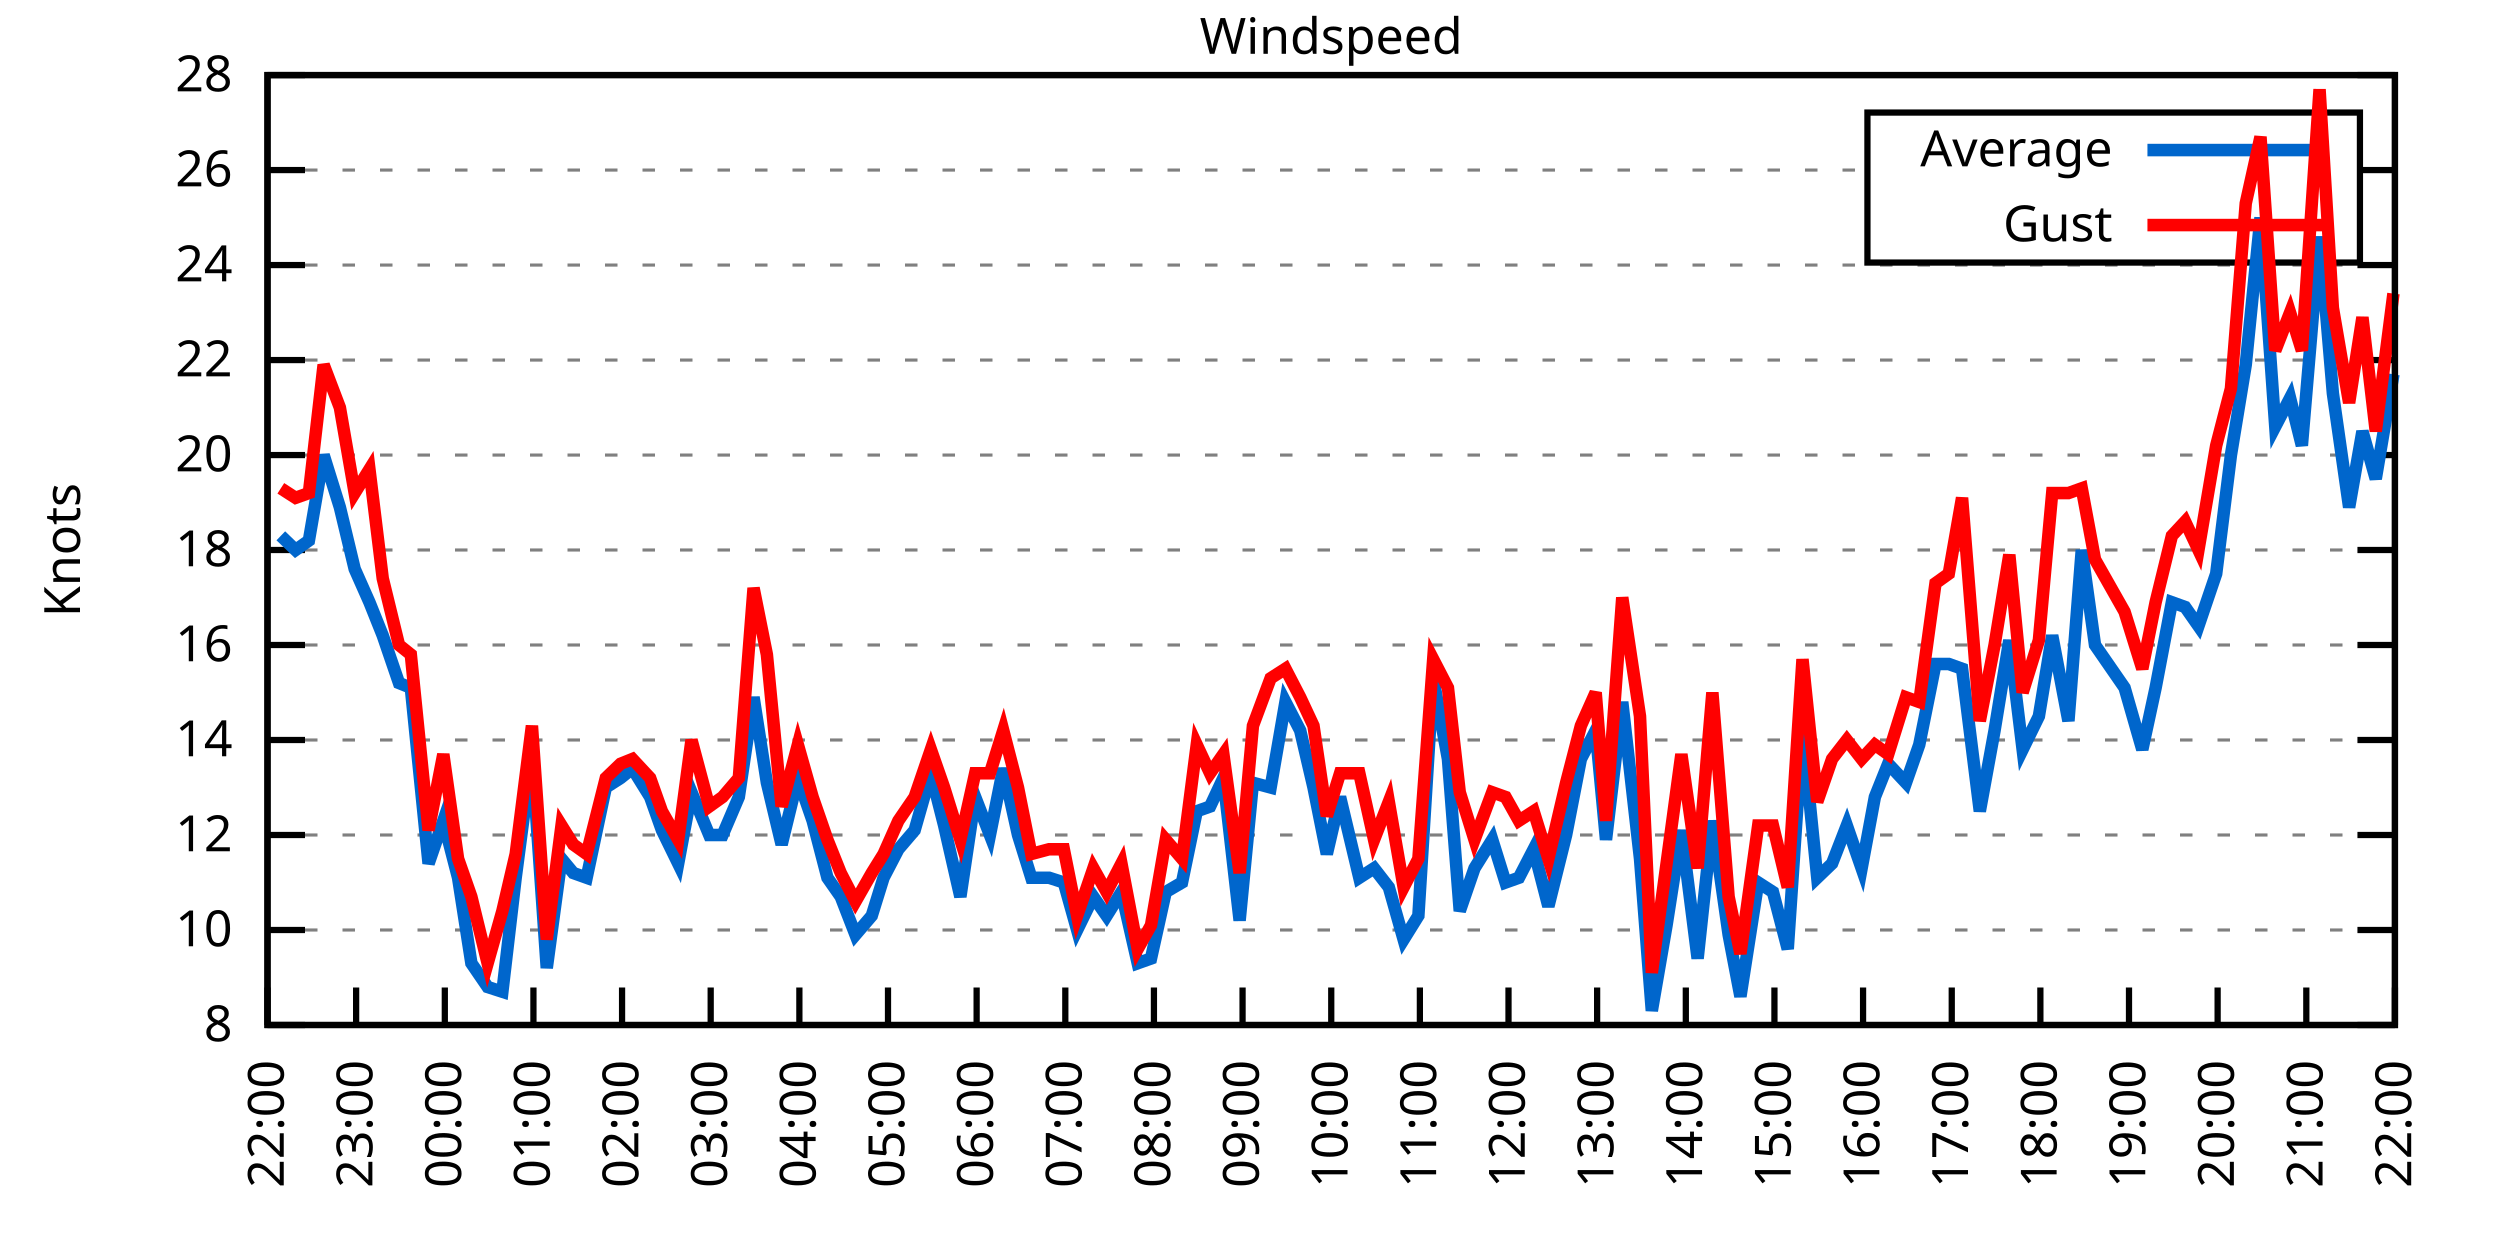
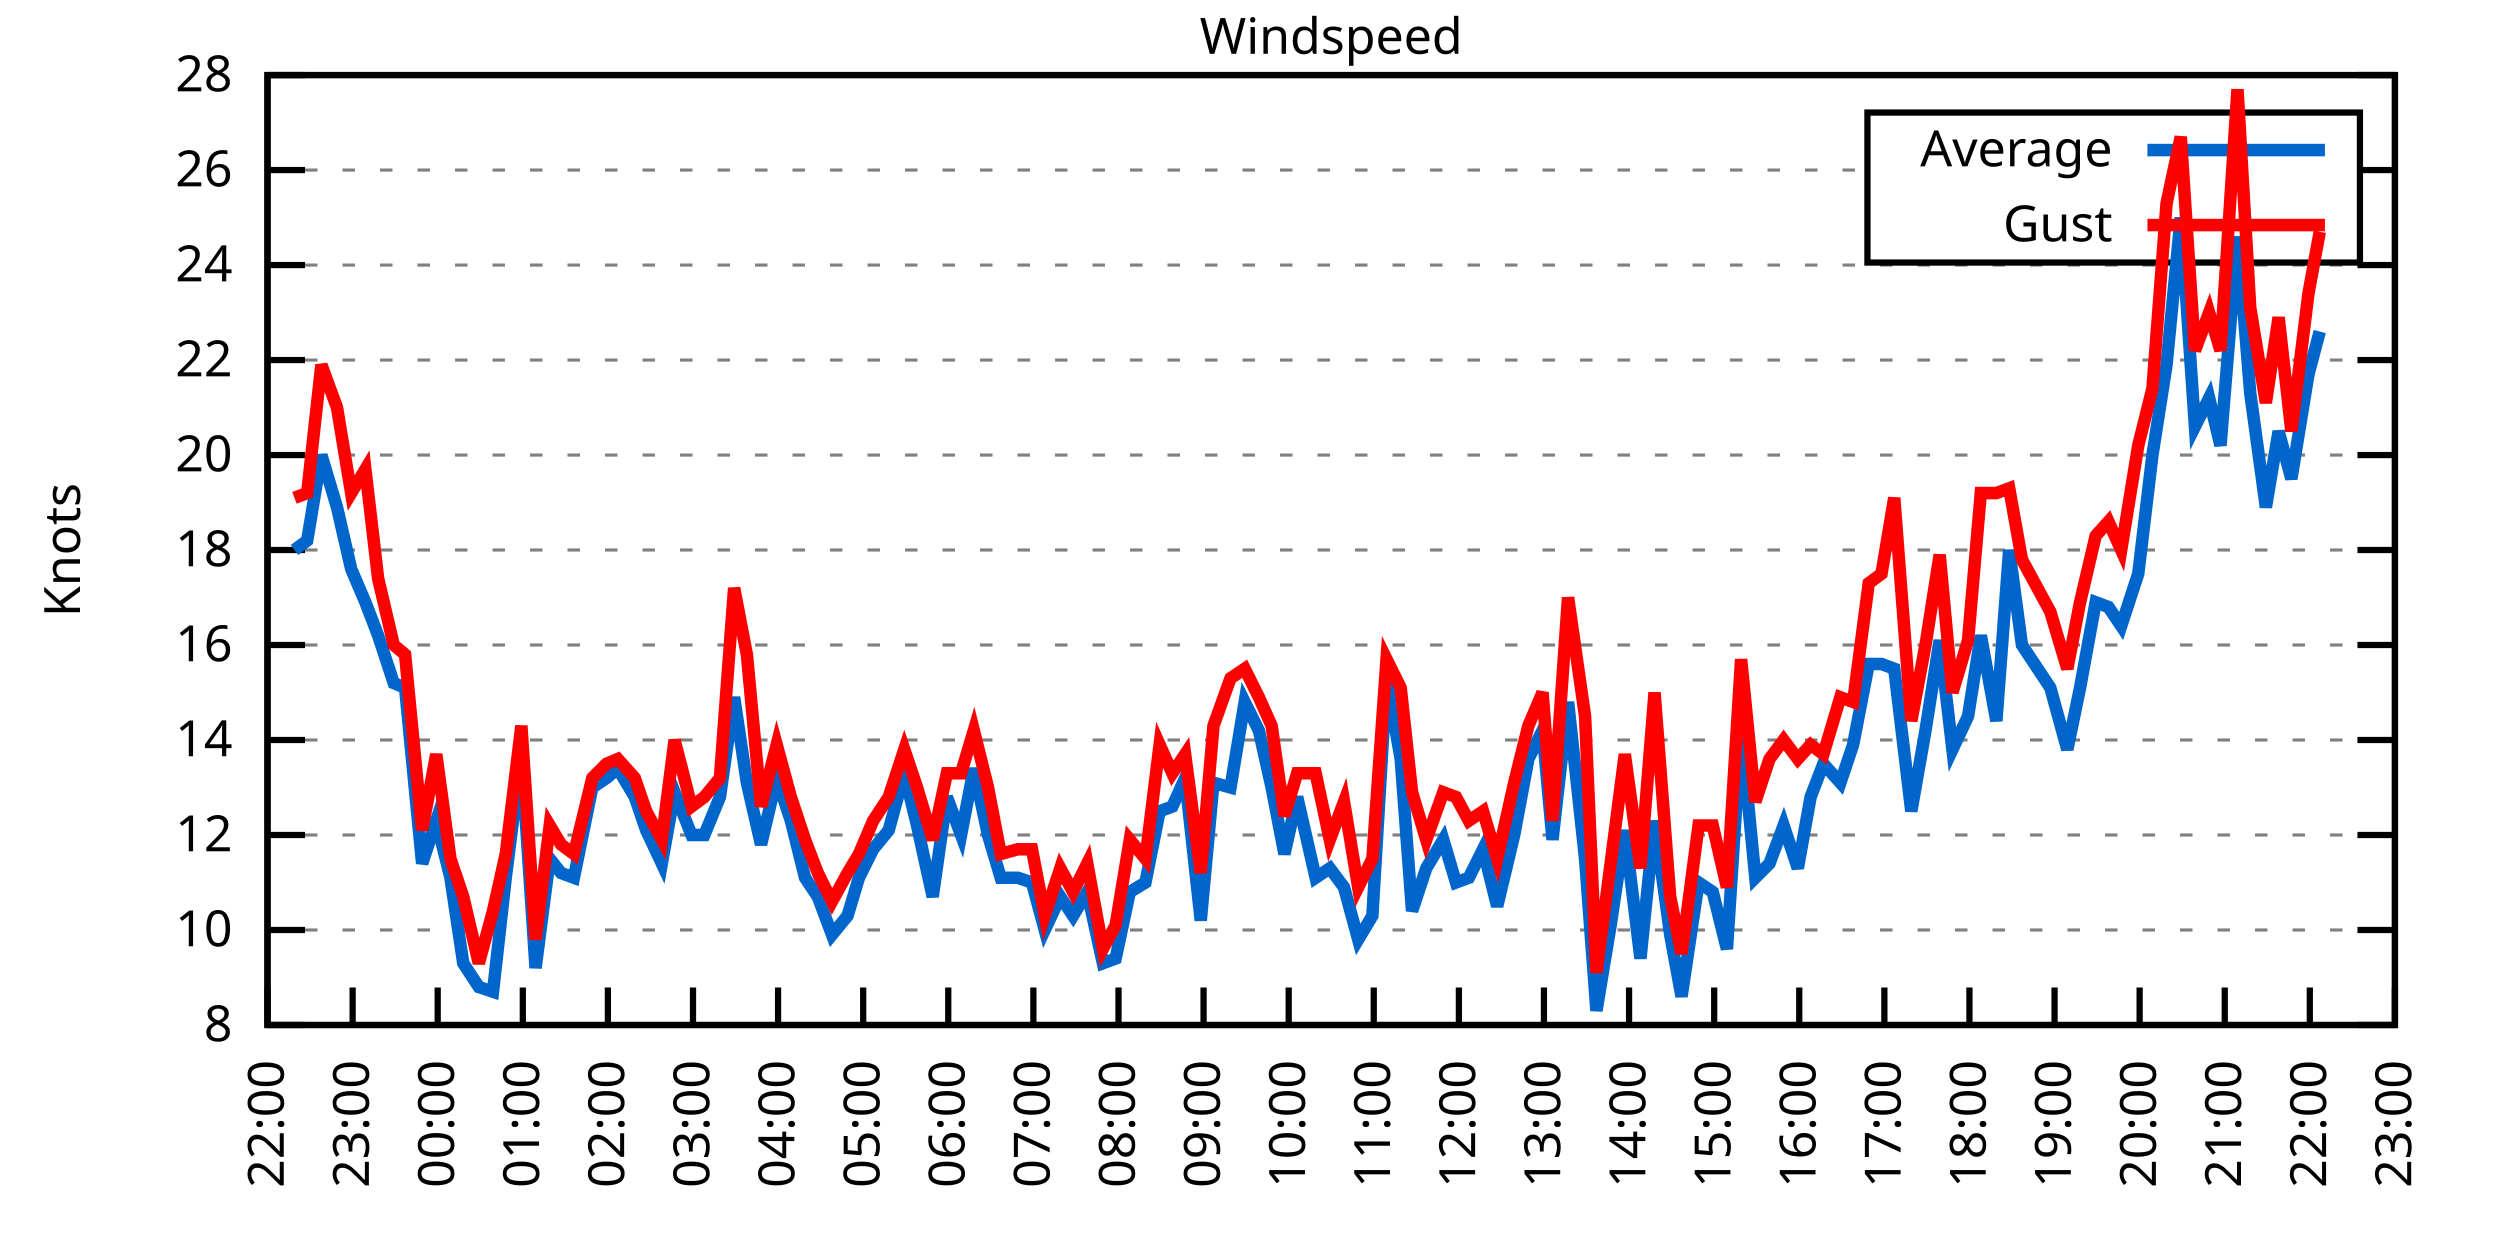
<svg xmlns="http://www.w3.org/2000/svg" xmlns:xlink="http://www.w3.org/1999/xlink" width="400" height="200" viewBox="0 0 400 200">
  <g id="gnuplot_canvas">
    <rect x="0" y="0" width="400" height="200" fill="none" />
    <defs>
      <circle id="gpDot" r="0.5" stroke-width="0.5" stroke="currentColor" />
      <path id="gpPt0" stroke-width="0.333" stroke="currentColor" d="M-1,0 h2 M0,-1 v2" />
      <path id="gpPt1" stroke-width="0.333" stroke="currentColor" d="M-1,-1 L1,1 M1,-1 L-1,1" />
      <path id="gpPt2" stroke-width="0.333" stroke="currentColor" d="M-1,0 L1,0 M0,-1 L0,1 M-1,-1 L1,1 M-1,1 L1,-1" />
      <rect id="gpPt3" stroke-width="0.333" stroke="currentColor" x="-1" y="-1" width="2" height="2" />
      <rect id="gpPt4" stroke-width="0.333" stroke="currentColor" fill="currentColor" x="-1" y="-1" width="2" height="2" />
      <circle id="gpPt5" stroke-width="0.333" stroke="currentColor" cx="0" cy="0" r="1" />
      <use xlink:href="#gpPt5" id="gpPt6" fill="currentColor" stroke="none" />
      <path id="gpPt7" stroke-width="0.333" stroke="currentColor" d="M0,-1.33 L-1.33,0.67 L1.33,0.67 z" />
      <use xlink:href="#gpPt7" id="gpPt8" fill="currentColor" stroke="none" />
      <use xlink:href="#gpPt7" id="gpPt9" stroke="currentColor" transform="rotate(180)" />
      <use xlink:href="#gpPt9" id="gpPt10" fill="currentColor" stroke="none" />
      <use xlink:href="#gpPt3" id="gpPt11" stroke="currentColor" transform="rotate(45)" />
      <use xlink:href="#gpPt11" id="gpPt12" fill="currentColor" stroke="none" />
      <path id="gpPt13" stroke-width="0.333" stroke="currentColor" d="M0,1.330 L1.265,0.411 L0.782,-1.067 L-0.782,-1.076 L-1.265,0.411 z" />
      <use xlink:href="#gpPt13" id="gpPt14" fill="currentColor" stroke="none" />
      <filter id="textbox" filterUnits="objectBoundingBox" x="0" y="0" height="1" width="1">
        <feFlood flood-color="white" flood-opacity="1" result="bgnd" />
        <feComposite in="SourceGraphic" in2="bgnd" operator="atop" />
      </filter>
      <filter id="greybox" filterUnits="objectBoundingBox" x="0" y="0" height="1" width="1">
        <feFlood flood-color="lightgrey" flood-opacity="1" result="grey" />
        <feComposite in="SourceGraphic" in2="grey" operator="atop" />
      </filter>
    </defs>
    <g fill="none" color="white" stroke="currentColor" stroke-width="1.00" stroke-linecap="butt" stroke-linejoin="miter">
</g>
    <g fill="none" color="black" stroke="currentColor" stroke-width="1.00" stroke-linecap="butt" stroke-linejoin="miter">
      <g stroke="none" shape-rendering="crispEdges">
        <polygon fill="rgb(255, 255, 255)" points="42.80,164.00 383.18,164.00 383.18,12.02 42.80,12.02 " />
      </g>
    </g>
    <g fill="none" color="black" stroke="currentColor" stroke-width="1.00" stroke-linecap="butt" stroke-linejoin="miter">
</g>
    <g fill="none" color="black" stroke="black" stroke-width="0.50" stroke-linecap="butt" stroke-linejoin="miter">
</g>
    <g fill="none" color="gray" stroke="currentColor" stroke-width="0.50" stroke-linecap="butt" stroke-linejoin="miter">
      <path stroke="gray" stroke-dasharray="2,4" class="gridline" d="M42.80,164.00 L383.19,164.00  " />
    </g>
    <g fill="none" color="gray" stroke="gray" stroke-width="1.00" stroke-linecap="butt" stroke-linejoin="miter">
</g>
    <g fill="none" color="black" stroke="currentColor" stroke-width="1.00" stroke-linecap="butt" stroke-linejoin="miter">
      <path stroke="black" d="M42.80,164.00 L48.80,164.00 M383.19,164.00 L377.19,164.00  " />
      <g transform="translate(37.20,166.60)" stroke="none" fill="black" font-family="Sans" font-size="8.00" text-anchor="end">
        <text>
          <tspan font-family="Sans"> 8</tspan>
        </text>
      </g>
    </g>
    <g fill="none" color="black" stroke="currentColor" stroke-width="1.00" stroke-linecap="butt" stroke-linejoin="miter">
</g>
    <g fill="none" color="black" stroke="black" stroke-width="0.50" stroke-linecap="butt" stroke-linejoin="miter">
</g>
    <g fill="none" color="gray" stroke="currentColor" stroke-width="0.50" stroke-linecap="butt" stroke-linejoin="miter">
      <path stroke="gray" stroke-dasharray="2,4" class="gridline" d="M42.80,148.80 L383.19,148.80  " />
    </g>
    <g fill="none" color="gray" stroke="gray" stroke-width="1.00" stroke-linecap="butt" stroke-linejoin="miter">
</g>
    <g fill="none" color="black" stroke="currentColor" stroke-width="1.00" stroke-linecap="butt" stroke-linejoin="miter">
      <path stroke="black" d="M42.80,148.80 L48.80,148.80 M383.19,148.80 L377.19,148.80  " />
      <g transform="translate(37.20,151.40)" stroke="none" fill="black" font-family="Sans" font-size="8.00" text-anchor="end">
        <text>
          <tspan font-family="Sans"> 10</tspan>
        </text>
      </g>
    </g>
    <g fill="none" color="black" stroke="currentColor" stroke-width="1.00" stroke-linecap="butt" stroke-linejoin="miter">
</g>
    <g fill="none" color="black" stroke="black" stroke-width="0.50" stroke-linecap="butt" stroke-linejoin="miter">
</g>
    <g fill="none" color="gray" stroke="currentColor" stroke-width="0.50" stroke-linecap="butt" stroke-linejoin="miter">
      <path stroke="gray" stroke-dasharray="2,4" class="gridline" d="M42.80,133.60 L383.19,133.60  " />
    </g>
    <g fill="none" color="gray" stroke="gray" stroke-width="1.00" stroke-linecap="butt" stroke-linejoin="miter">
</g>
    <g fill="none" color="black" stroke="currentColor" stroke-width="1.00" stroke-linecap="butt" stroke-linejoin="miter">
      <path stroke="black" d="M42.80,133.60 L48.80,133.60 M383.19,133.60 L377.19,133.60  " />
      <g transform="translate(37.20,136.20)" stroke="none" fill="black" font-family="Sans" font-size="8.00" text-anchor="end">
        <text>
          <tspan font-family="Sans"> 12</tspan>
        </text>
      </g>
    </g>
    <g fill="none" color="black" stroke="currentColor" stroke-width="1.00" stroke-linecap="butt" stroke-linejoin="miter">
</g>
    <g fill="none" color="black" stroke="black" stroke-width="0.50" stroke-linecap="butt" stroke-linejoin="miter">
</g>
    <g fill="none" color="gray" stroke="currentColor" stroke-width="0.50" stroke-linecap="butt" stroke-linejoin="miter">
      <path stroke="gray" stroke-dasharray="2,4" class="gridline" d="M42.80,118.40 L383.19,118.40  " />
    </g>
    <g fill="none" color="gray" stroke="gray" stroke-width="1.00" stroke-linecap="butt" stroke-linejoin="miter">
</g>
    <g fill="none" color="black" stroke="currentColor" stroke-width="1.00" stroke-linecap="butt" stroke-linejoin="miter">
      <path stroke="black" d="M42.80,118.40 L48.80,118.40 M383.19,118.40 L377.19,118.40  " />
      <g transform="translate(37.20,121.00)" stroke="none" fill="black" font-family="Sans" font-size="8.00" text-anchor="end">
        <text>
          <tspan font-family="Sans"> 14</tspan>
        </text>
      </g>
    </g>
    <g fill="none" color="black" stroke="currentColor" stroke-width="1.00" stroke-linecap="butt" stroke-linejoin="miter">
</g>
    <g fill="none" color="black" stroke="black" stroke-width="0.50" stroke-linecap="butt" stroke-linejoin="miter">
</g>
    <g fill="none" color="gray" stroke="currentColor" stroke-width="0.50" stroke-linecap="butt" stroke-linejoin="miter">
      <path stroke="gray" stroke-dasharray="2,4" class="gridline" d="M42.80,103.20 L383.19,103.20  " />
    </g>
    <g fill="none" color="gray" stroke="gray" stroke-width="1.00" stroke-linecap="butt" stroke-linejoin="miter">
</g>
    <g fill="none" color="black" stroke="currentColor" stroke-width="1.00" stroke-linecap="butt" stroke-linejoin="miter">
      <path stroke="black" d="M42.80,103.20 L48.80,103.20 M383.19,103.20 L377.19,103.20  " />
      <g transform="translate(37.20,105.80)" stroke="none" fill="black" font-family="Sans" font-size="8.00" text-anchor="end">
        <text>
          <tspan font-family="Sans"> 16</tspan>
        </text>
      </g>
    </g>
    <g fill="none" color="black" stroke="currentColor" stroke-width="1.00" stroke-linecap="butt" stroke-linejoin="miter">
</g>
    <g fill="none" color="black" stroke="black" stroke-width="0.50" stroke-linecap="butt" stroke-linejoin="miter">
</g>
    <g fill="none" color="gray" stroke="currentColor" stroke-width="0.50" stroke-linecap="butt" stroke-linejoin="miter">
      <path stroke="gray" stroke-dasharray="2,4" class="gridline" d="M42.80,88.00 L383.19,88.00  " />
    </g>
    <g fill="none" color="gray" stroke="gray" stroke-width="1.00" stroke-linecap="butt" stroke-linejoin="miter">
</g>
    <g fill="none" color="black" stroke="currentColor" stroke-width="1.00" stroke-linecap="butt" stroke-linejoin="miter">
      <path stroke="black" d="M42.80,88.00 L48.80,88.00 M383.19,88.00 L377.19,88.00  " />
      <g transform="translate(37.20,90.60)" stroke="none" fill="black" font-family="Sans" font-size="8.00" text-anchor="end">
        <text>
          <tspan font-family="Sans"> 18</tspan>
        </text>
      </g>
    </g>
    <g fill="none" color="black" stroke="currentColor" stroke-width="1.00" stroke-linecap="butt" stroke-linejoin="miter">
</g>
    <g fill="none" color="black" stroke="black" stroke-width="0.50" stroke-linecap="butt" stroke-linejoin="miter">
</g>
    <g fill="none" color="gray" stroke="currentColor" stroke-width="0.50" stroke-linecap="butt" stroke-linejoin="miter">
      <path stroke="gray" stroke-dasharray="2,4" class="gridline" d="M42.80,72.81 L383.19,72.81  " />
    </g>
    <g fill="none" color="gray" stroke="gray" stroke-width="1.00" stroke-linecap="butt" stroke-linejoin="miter">
</g>
    <g fill="none" color="black" stroke="currentColor" stroke-width="1.00" stroke-linecap="butt" stroke-linejoin="miter">
      <path stroke="black" d="M42.80,72.81 L48.80,72.81 M383.19,72.81 L377.19,72.81  " />
      <g transform="translate(37.20,75.41)" stroke="none" fill="black" font-family="Sans" font-size="8.00" text-anchor="end">
        <text>
          <tspan font-family="Sans"> 20</tspan>
        </text>
      </g>
    </g>
    <g fill="none" color="black" stroke="currentColor" stroke-width="1.00" stroke-linecap="butt" stroke-linejoin="miter">
</g>
    <g fill="none" color="black" stroke="black" stroke-width="0.50" stroke-linecap="butt" stroke-linejoin="miter">
</g>
    <g fill="none" color="gray" stroke="currentColor" stroke-width="0.50" stroke-linecap="butt" stroke-linejoin="miter">
      <path stroke="gray" stroke-dasharray="2,4" class="gridline" d="M42.80,57.61 L383.19,57.61  " />
    </g>
    <g fill="none" color="gray" stroke="gray" stroke-width="1.00" stroke-linecap="butt" stroke-linejoin="miter">
</g>
    <g fill="none" color="black" stroke="currentColor" stroke-width="1.00" stroke-linecap="butt" stroke-linejoin="miter">
      <path stroke="black" d="M42.80,57.61 L48.80,57.61 M383.19,57.61 L377.19,57.61  " />
      <g transform="translate(37.20,60.21)" stroke="none" fill="black" font-family="Sans" font-size="8.00" text-anchor="end">
        <text>
          <tspan font-family="Sans"> 22</tspan>
        </text>
      </g>
    </g>
    <g fill="none" color="black" stroke="currentColor" stroke-width="1.00" stroke-linecap="butt" stroke-linejoin="miter">
</g>
    <g fill="none" color="black" stroke="black" stroke-width="0.50" stroke-linecap="butt" stroke-linejoin="miter">
</g>
    <g fill="none" color="gray" stroke="currentColor" stroke-width="0.50" stroke-linecap="butt" stroke-linejoin="miter">
      <path stroke="gray" stroke-dasharray="2,4" class="gridline" d="M42.80,42.41 L383.19,42.41  " />
    </g>
    <g fill="none" color="gray" stroke="gray" stroke-width="1.00" stroke-linecap="butt" stroke-linejoin="miter">
</g>
    <g fill="none" color="black" stroke="currentColor" stroke-width="1.00" stroke-linecap="butt" stroke-linejoin="miter">
      <path stroke="black" d="M42.80,42.41 L48.80,42.41 M383.19,42.41 L377.19,42.41  " />
      <g transform="translate(37.20,45.01)" stroke="none" fill="black" font-family="Sans" font-size="8.00" text-anchor="end">
        <text>
          <tspan font-family="Sans"> 24</tspan>
        </text>
      </g>
    </g>
    <g fill="none" color="black" stroke="currentColor" stroke-width="1.00" stroke-linecap="butt" stroke-linejoin="miter">
</g>
    <g fill="none" color="black" stroke="black" stroke-width="0.50" stroke-linecap="butt" stroke-linejoin="miter">
</g>
    <g fill="none" color="gray" stroke="currentColor" stroke-width="0.50" stroke-linecap="butt" stroke-linejoin="miter">
      <path stroke="gray" stroke-dasharray="2,4" class="gridline" d="M42.80,27.21 L298.79,27.21 M377.59,27.21 L383.19,27.21  " />
    </g>
    <g fill="none" color="gray" stroke="gray" stroke-width="1.00" stroke-linecap="butt" stroke-linejoin="miter">
</g>
    <g fill="none" color="black" stroke="currentColor" stroke-width="1.00" stroke-linecap="butt" stroke-linejoin="miter">
      <path stroke="black" d="M42.80,27.21 L48.80,27.21 M383.19,27.21 L377.19,27.21  " />
      <g transform="translate(37.20,29.81)" stroke="none" fill="black" font-family="Sans" font-size="8.00" text-anchor="end">
        <text>
          <tspan font-family="Sans"> 26</tspan>
        </text>
      </g>
    </g>
    <g fill="none" color="black" stroke="currentColor" stroke-width="1.00" stroke-linecap="butt" stroke-linejoin="miter">
</g>
    <g fill="none" color="black" stroke="black" stroke-width="0.50" stroke-linecap="butt" stroke-linejoin="miter">
</g>
    <g fill="none" color="gray" stroke="currentColor" stroke-width="0.50" stroke-linecap="butt" stroke-linejoin="miter">
      <path stroke="gray" stroke-dasharray="2,4" class="gridline" d="M42.80,12.01 L383.19,12.01  " />
    </g>
    <g fill="none" color="gray" stroke="gray" stroke-width="1.00" stroke-linecap="butt" stroke-linejoin="miter">
</g>
    <g fill="none" color="black" stroke="currentColor" stroke-width="1.00" stroke-linecap="butt" stroke-linejoin="miter">
      <path stroke="black" d="M42.80,12.01 L48.80,12.01 M383.19,12.01 L377.19,12.01  " />
      <g transform="translate(37.20,14.61)" stroke="none" fill="black" font-family="Sans" font-size="8.00" text-anchor="end">
        <text>
          <tspan font-family="Sans"> 28</tspan>
        </text>
      </g>
    </g>
    <g fill="none" color="black" stroke="currentColor" stroke-width="1.00" stroke-linecap="butt" stroke-linejoin="miter">
      <path stroke="black" d="M42.80,164.00 L42.80,158.00  " />
      <g transform="translate(45.40,169.60) rotate(270.00)" stroke="none" fill="black" font-family="Sans" font-size="8.00" text-anchor="end">
        <text>
          <tspan font-family="Sans">22:00</tspan>
        </text>
      </g>
    </g>
    <g fill="none" color="black" stroke="currentColor" stroke-width="1.00" stroke-linecap="butt" stroke-linejoin="miter">
-       <path stroke="black" d="M56.98,164.00 L56.98,158.00  " />
-       <g transform="translate(59.58,169.60) rotate(270.00)" stroke="none" fill="black" font-family="Sans" font-size="8.00" text-anchor="end">
+       <path stroke="black" d="M56.42,164.00 L56.42,158.00  " />
+       <g transform="translate(59.02,169.60) rotate(270.00)" stroke="none" fill="black" font-family="Sans" font-size="8.00" text-anchor="end">
        <text>
          <tspan font-family="Sans">23:00</tspan>
        </text>
      </g>
    </g>
    <g fill="none" color="black" stroke="currentColor" stroke-width="1.00" stroke-linecap="butt" stroke-linejoin="miter">
-       <path stroke="black" d="M71.17,164.00 L71.17,158.00  " />
-       <g transform="translate(73.77,169.60) rotate(270.00)" stroke="none" fill="black" font-family="Sans" font-size="8.00" text-anchor="end">
+       <path stroke="black" d="M70.03,164.00 L70.03,158.00  " />
+       <g transform="translate(72.63,169.60) rotate(270.00)" stroke="none" fill="black" font-family="Sans" font-size="8.00" text-anchor="end">
        <text>
          <tspan font-family="Sans">00:00</tspan>
        </text>
      </g>
    </g>
    <g fill="none" color="black" stroke="currentColor" stroke-width="1.00" stroke-linecap="butt" stroke-linejoin="miter">
-       <path stroke="black" d="M85.35,164.00 L85.35,158.00  " />
-       <g transform="translate(87.95,169.60) rotate(270.00)" stroke="none" fill="black" font-family="Sans" font-size="8.00" text-anchor="end">
+       <path stroke="black" d="M83.65,164.00 L83.65,158.00  " />
+       <g transform="translate(86.25,169.60) rotate(270.00)" stroke="none" fill="black" font-family="Sans" font-size="8.00" text-anchor="end">
        <text>
          <tspan font-family="Sans">01:00</tspan>
        </text>
      </g>
    </g>
    <g fill="none" color="black" stroke="currentColor" stroke-width="1.00" stroke-linecap="butt" stroke-linejoin="miter">
-       <path stroke="black" d="M99.53,164.00 L99.53,158.00  " />
-       <g transform="translate(102.13,169.60) rotate(270.00)" stroke="none" fill="black" font-family="Sans" font-size="8.00" text-anchor="end">
+       <path stroke="black" d="M97.26,164.00 L97.26,158.00  " />
+       <g transform="translate(99.86,169.60) rotate(270.00)" stroke="none" fill="black" font-family="Sans" font-size="8.00" text-anchor="end">
        <text>
          <tspan font-family="Sans">02:00</tspan>
        </text>
      </g>
    </g>
    <g fill="none" color="black" stroke="currentColor" stroke-width="1.00" stroke-linecap="butt" stroke-linejoin="miter">
-       <path stroke="black" d="M113.71,164.00 L113.71,158.00  " />
-       <g transform="translate(116.31,169.60) rotate(270.00)" stroke="none" fill="black" font-family="Sans" font-size="8.00" text-anchor="end">
+       <path stroke="black" d="M110.88,164.00 L110.88,158.00  " />
+       <g transform="translate(113.48,169.60) rotate(270.00)" stroke="none" fill="black" font-family="Sans" font-size="8.00" text-anchor="end">
        <text>
          <tspan font-family="Sans">03:00</tspan>
        </text>
      </g>
    </g>
    <g fill="none" color="black" stroke="currentColor" stroke-width="1.00" stroke-linecap="butt" stroke-linejoin="miter">
-       <path stroke="black" d="M127.90,164.00 L127.90,158.00  " />
-       <g transform="translate(130.50,169.60) rotate(270.00)" stroke="none" fill="black" font-family="Sans" font-size="8.00" text-anchor="end">
+       <path stroke="black" d="M124.49,164.00 L124.49,158.00  " />
+       <g transform="translate(127.09,169.60) rotate(270.00)" stroke="none" fill="black" font-family="Sans" font-size="8.00" text-anchor="end">
        <text>
          <tspan font-family="Sans">04:00</tspan>
        </text>
      </g>
    </g>
    <g fill="none" color="black" stroke="currentColor" stroke-width="1.00" stroke-linecap="butt" stroke-linejoin="miter">
-       <path stroke="black" d="M142.08,164.00 L142.08,158.00  " />
-       <g transform="translate(144.68,169.60) rotate(270.00)" stroke="none" fill="black" font-family="Sans" font-size="8.00" text-anchor="end">
+       <path stroke="black" d="M138.11,164.00 L138.11,158.00  " />
+       <g transform="translate(140.71,169.60) rotate(270.00)" stroke="none" fill="black" font-family="Sans" font-size="8.00" text-anchor="end">
        <text>
          <tspan font-family="Sans">05:00</tspan>
        </text>
      </g>
    </g>
    <g fill="none" color="black" stroke="currentColor" stroke-width="1.00" stroke-linecap="butt" stroke-linejoin="miter">
-       <path stroke="black" d="M156.26,164.00 L156.26,158.00  " />
-       <g transform="translate(158.86,169.60) rotate(270.00)" stroke="none" fill="black" font-family="Sans" font-size="8.00" text-anchor="end">
+       <path stroke="black" d="M151.72,164.00 L151.72,158.00  " />
+       <g transform="translate(154.32,169.60) rotate(270.00)" stroke="none" fill="black" font-family="Sans" font-size="8.00" text-anchor="end">
        <text>
          <tspan font-family="Sans">06:00</tspan>
        </text>
      </g>
    </g>
    <g fill="none" color="black" stroke="currentColor" stroke-width="1.00" stroke-linecap="butt" stroke-linejoin="miter">
-       <path stroke="black" d="M170.45,164.00 L170.45,158.00  " />
-       <g transform="translate(173.05,169.60) rotate(270.00)" stroke="none" fill="black" font-family="Sans" font-size="8.00" text-anchor="end">
+       <path stroke="black" d="M165.34,164.00 L165.34,158.00  " />
+       <g transform="translate(167.94,169.60) rotate(270.00)" stroke="none" fill="black" font-family="Sans" font-size="8.00" text-anchor="end">
        <text>
          <tspan font-family="Sans">07:00</tspan>
        </text>
      </g>
    </g>
    <g fill="none" color="black" stroke="currentColor" stroke-width="1.00" stroke-linecap="butt" stroke-linejoin="miter">
-       <path stroke="black" d="M184.63,164.00 L184.63,158.00  " />
-       <g transform="translate(187.23,169.60) rotate(270.00)" stroke="none" fill="black" font-family="Sans" font-size="8.00" text-anchor="end">
+       <path stroke="black" d="M178.96,164.00 L178.96,158.00  " />
+       <g transform="translate(181.56,169.60) rotate(270.00)" stroke="none" fill="black" font-family="Sans" font-size="8.00" text-anchor="end">
        <text>
          <tspan font-family="Sans">08:00</tspan>
        </text>
      </g>
    </g>
    <g fill="none" color="black" stroke="currentColor" stroke-width="1.00" stroke-linecap="butt" stroke-linejoin="miter">
-       <path stroke="black" d="M198.81,164.00 L198.81,158.00  " />
-       <g transform="translate(201.41,169.60) rotate(270.00)" stroke="none" fill="black" font-family="Sans" font-size="8.00" text-anchor="end">
+       <path stroke="black" d="M192.57,164.00 L192.57,158.00  " />
+       <g transform="translate(195.17,169.60) rotate(270.00)" stroke="none" fill="black" font-family="Sans" font-size="8.00" text-anchor="end">
        <text>
          <tspan font-family="Sans">09:00</tspan>
        </text>
      </g>
    </g>
    <g fill="none" color="black" stroke="currentColor" stroke-width="1.00" stroke-linecap="butt" stroke-linejoin="miter">
-       <path stroke="black" d="M213.00,164.00 L213.00,158.00  " />
-       <g transform="translate(215.60,169.60) rotate(270.00)" stroke="none" fill="black" font-family="Sans" font-size="8.00" text-anchor="end">
+       <path stroke="black" d="M206.19,164.00 L206.19,158.00  " />
+       <g transform="translate(208.79,169.60) rotate(270.00)" stroke="none" fill="black" font-family="Sans" font-size="8.00" text-anchor="end">
        <text>
          <tspan font-family="Sans">10:00</tspan>
        </text>
      </g>
    </g>
    <g fill="none" color="black" stroke="currentColor" stroke-width="1.00" stroke-linecap="butt" stroke-linejoin="miter">
-       <path stroke="black" d="M227.18,164.00 L227.18,158.00  " />
-       <g transform="translate(229.78,169.60) rotate(270.00)" stroke="none" fill="black" font-family="Sans" font-size="8.00" text-anchor="end">
+       <path stroke="black" d="M219.80,164.00 L219.80,158.00  " />
+       <g transform="translate(222.40,169.60) rotate(270.00)" stroke="none" fill="black" font-family="Sans" font-size="8.00" text-anchor="end">
        <text>
          <tspan font-family="Sans">11:00</tspan>
        </text>
      </g>
    </g>
    <g fill="none" color="black" stroke="currentColor" stroke-width="1.00" stroke-linecap="butt" stroke-linejoin="miter">
-       <path stroke="black" d="M241.36,164.00 L241.36,158.00  " />
-       <g transform="translate(243.96,169.60) rotate(270.00)" stroke="none" fill="black" font-family="Sans" font-size="8.00" text-anchor="end">
+       <path stroke="black" d="M233.42,164.00 L233.42,158.00  " />
+       <g transform="translate(236.02,169.60) rotate(270.00)" stroke="none" fill="black" font-family="Sans" font-size="8.00" text-anchor="end">
        <text>
          <tspan font-family="Sans">12:00</tspan>
        </text>
      </g>
    </g>
    <g fill="none" color="black" stroke="currentColor" stroke-width="1.00" stroke-linecap="butt" stroke-linejoin="miter">
-       <path stroke="black" d="M255.54,164.00 L255.54,158.00  " />
-       <g transform="translate(258.14,169.60) rotate(270.00)" stroke="none" fill="black" font-family="Sans" font-size="8.00" text-anchor="end">
+       <path stroke="black" d="M247.03,164.00 L247.03,158.00  " />
+       <g transform="translate(249.63,169.60) rotate(270.00)" stroke="none" fill="black" font-family="Sans" font-size="8.00" text-anchor="end">
        <text>
          <tspan font-family="Sans">13:00</tspan>
        </text>
      </g>
    </g>
    <g fill="none" color="black" stroke="currentColor" stroke-width="1.00" stroke-linecap="butt" stroke-linejoin="miter">
-       <path stroke="black" d="M269.73,164.00 L269.73,158.00  " />
-       <g transform="translate(272.33,169.60) rotate(270.00)" stroke="none" fill="black" font-family="Sans" font-size="8.00" text-anchor="end">
+       <path stroke="black" d="M260.65,164.00 L260.65,158.00  " />
+       <g transform="translate(263.25,169.60) rotate(270.00)" stroke="none" fill="black" font-family="Sans" font-size="8.00" text-anchor="end">
        <text>
          <tspan font-family="Sans">14:00</tspan>
        </text>
      </g>
    </g>
    <g fill="none" color="black" stroke="currentColor" stroke-width="1.00" stroke-linecap="butt" stroke-linejoin="miter">
-       <path stroke="black" d="M283.91,164.00 L283.91,158.00  " />
-       <g transform="translate(286.51,169.60) rotate(270.00)" stroke="none" fill="black" font-family="Sans" font-size="8.00" text-anchor="end">
+       <path stroke="black" d="M274.27,164.00 L274.27,158.00  " />
+       <g transform="translate(276.87,169.60) rotate(270.00)" stroke="none" fill="black" font-family="Sans" font-size="8.00" text-anchor="end">
        <text>
          <tspan font-family="Sans">15:00</tspan>
        </text>
      </g>
    </g>
    <g fill="none" color="black" stroke="currentColor" stroke-width="1.00" stroke-linecap="butt" stroke-linejoin="miter">
-       <path stroke="black" d="M298.09,164.00 L298.09,158.00  " />
-       <g transform="translate(300.69,169.60) rotate(270.00)" stroke="none" fill="black" font-family="Sans" font-size="8.00" text-anchor="end">
+       <path stroke="black" d="M287.88,164.00 L287.88,158.00  " />
+       <g transform="translate(290.48,169.60) rotate(270.00)" stroke="none" fill="black" font-family="Sans" font-size="8.00" text-anchor="end">
        <text>
          <tspan font-family="Sans">16:00</tspan>
        </text>
      </g>
    </g>
    <g fill="none" color="black" stroke="currentColor" stroke-width="1.00" stroke-linecap="butt" stroke-linejoin="miter">
-       <path stroke="black" d="M312.28,164.00 L312.28,158.00  " />
-       <g transform="translate(314.88,169.60) rotate(270.00)" stroke="none" fill="black" font-family="Sans" font-size="8.00" text-anchor="end">
+       <path stroke="black" d="M301.50,164.00 L301.50,158.00  " />
+       <g transform="translate(304.10,169.60) rotate(270.00)" stroke="none" fill="black" font-family="Sans" font-size="8.00" text-anchor="end">
        <text>
          <tspan font-family="Sans">17:00</tspan>
        </text>
      </g>
    </g>
    <g fill="none" color="black" stroke="currentColor" stroke-width="1.00" stroke-linecap="butt" stroke-linejoin="miter">
-       <path stroke="black" d="M326.46,164.00 L326.46,158.00  " />
-       <g transform="translate(329.06,169.60) rotate(270.00)" stroke="none" fill="black" font-family="Sans" font-size="8.00" text-anchor="end">
+       <path stroke="black" d="M315.11,164.00 L315.11,158.00  " />
+       <g transform="translate(317.71,169.60) rotate(270.00)" stroke="none" fill="black" font-family="Sans" font-size="8.00" text-anchor="end">
        <text>
          <tspan font-family="Sans">18:00</tspan>
        </text>
      </g>
    </g>
    <g fill="none" color="black" stroke="currentColor" stroke-width="1.00" stroke-linecap="butt" stroke-linejoin="miter">
-       <path stroke="black" d="M340.64,164.00 L340.64,158.00  " />
-       <g transform="translate(343.24,169.60) rotate(270.00)" stroke="none" fill="black" font-family="Sans" font-size="8.00" text-anchor="end">
+       <path stroke="black" d="M328.73,164.00 L328.73,158.00  " />
+       <g transform="translate(331.33,169.60) rotate(270.00)" stroke="none" fill="black" font-family="Sans" font-size="8.00" text-anchor="end">
        <text>
          <tspan font-family="Sans">19:00</tspan>
        </text>
      </g>
    </g>
    <g fill="none" color="black" stroke="currentColor" stroke-width="1.00" stroke-linecap="butt" stroke-linejoin="miter">
-       <path stroke="black" d="M354.82,164.00 L354.82,158.00  " />
-       <g transform="translate(357.42,169.60) rotate(270.00)" stroke="none" fill="black" font-family="Sans" font-size="8.00" text-anchor="end">
+       <path stroke="black" d="M342.34,164.00 L342.34,158.00  " />
+       <g transform="translate(344.94,169.60) rotate(270.00)" stroke="none" fill="black" font-family="Sans" font-size="8.00" text-anchor="end">
        <text>
          <tspan font-family="Sans">20:00</tspan>
        </text>
      </g>
    </g>
    <g fill="none" color="black" stroke="currentColor" stroke-width="1.00" stroke-linecap="butt" stroke-linejoin="miter">
-       <path stroke="black" d="M369.01,164.00 L369.01,158.00  " />
-       <g transform="translate(371.61,169.60) rotate(270.00)" stroke="none" fill="black" font-family="Sans" font-size="8.00" text-anchor="end">
+       <path stroke="black" d="M355.96,164.00 L355.96,158.00  " />
+       <g transform="translate(358.56,169.60) rotate(270.00)" stroke="none" fill="black" font-family="Sans" font-size="8.00" text-anchor="end">
        <text>
          <tspan font-family="Sans">21:00</tspan>
+         </text>
+       </g>
+     </g>
+     <g fill="none" color="black" stroke="currentColor" stroke-width="1.00" stroke-linecap="butt" stroke-linejoin="miter">
+       <path stroke="black" d="M369.57,164.00 L369.57,158.00  " />
+       <g transform="translate(372.17,169.60) rotate(270.00)" stroke="none" fill="black" font-family="Sans" font-size="8.00" text-anchor="end">
+         <text>
+           <tspan font-family="Sans">22:00</tspan>
        </text>
      </g>
    </g>
    <g fill="none" color="black" stroke="currentColor" stroke-width="1.00" stroke-linecap="butt" stroke-linejoin="miter">
      <path stroke="black" d="M383.19,164.00 L383.19,158.00  " />
      <g transform="translate(385.79,169.60) rotate(270.00)" stroke="none" fill="black" font-family="Sans" font-size="8.00" text-anchor="end">
        <text>
-           <tspan font-family="Sans">22:00</tspan>
+           <tspan font-family="Sans">23:00</tspan>
        </text>
      </g>
    </g>
    <g fill="none" color="black" stroke="currentColor" stroke-width="1.00" stroke-linecap="butt" stroke-linejoin="miter">
</g>
    <g fill="none" color="black" stroke="currentColor" stroke-width="1.00" stroke-linecap="butt" stroke-linejoin="miter">
      <path stroke="black" d="M42.80,12.01 L42.80,164.00 L383.19,164.00 L383.19,12.01 L42.80,12.01 Z  " />
    </g>
    <g fill="none" color="black" stroke="currentColor" stroke-width="1.00" stroke-linecap="butt" stroke-linejoin="miter">
</g>
    <g fill="none" color="black" stroke="currentColor" stroke-width="1.00" stroke-linecap="butt" stroke-linejoin="miter">
      <path stroke="black" d="M298.79,42.01 L298.79,18.01 L377.59,18.01 L377.59,42.01 L298.79,42.01 Z  " />
    </g>
    <g id="Windspeed_plot_1">
      <g fill="none" color="white" stroke="black" stroke-width="2.00" stroke-linecap="butt" stroke-linejoin="miter">
</g>
      <g fill="none" color="black" stroke="currentColor" stroke-width="2.00" stroke-linecap="butt" stroke-linejoin="miter">
        <g transform="translate(337.99,26.61)" stroke="none" fill="black" font-family="Sans" font-size="8.00" text-anchor="end">
          <text>
            <tspan font-family="Sans">Average</tspan>
          </text>
        </g>
      </g>
      <g fill="none" color="black" stroke="currentColor" stroke-width="2.00" stroke-linecap="butt" stroke-linejoin="miter">
-         <path stroke="rgb(  0, 102, 204)" d="M343.59,24.01 L371.99,24.01 M44.93,85.73 L47.29,88.00 L49.42,86.49 L51.78,72.81 L54.38,81.17 L56.75,91.04   L59.11,96.36 L61.24,101.68 L63.84,109.28 L65.73,110.04 L68.57,138.16 L70.93,131.32 L73.29,140.44 L75.42,154.12   L78.02,157.92 L80.38,158.68 L82.51,140.44 L85.11,120.68 L87.48,154.88 L89.84,137.40 L91.73,139.68 L93.86,140.44   L96.93,126.00 L99.30,124.48 L101.19,122.96 L104.02,127.52 L105.91,132.84 L108.51,138.16 L110.64,126.76 L113.48,133.60   L115.61,133.60 L118.21,127.52 L120.57,111.56 L122.70,125.24 L125.06,135.12 L127.66,124.48 L130.02,131.32 L132.39,140.44   L134.52,143.48 L136.88,149.56 L139.48,146.52 L141.37,140.44 L143.74,135.88 L146.34,132.84 L148.94,123.72 L151.06,132.08   L153.66,143.48 L156.03,127.52 L158.39,133.60 L160.52,122.96 L162.88,133.60 L165.01,140.44 L167.85,140.44 L170.21,141.20   L172.34,148.80 L174.94,143.48 L177.06,146.52 L179.43,142.72 L182.03,154.12 L184.16,153.36 L186.52,142.72 L189.12,141.20   L191.48,129.80 L193.61,129.04 L195.74,124.48 L198.34,147.28 L200.47,125.24 L203.30,126.00 L205.67,112.32 L208.03,116.88   L210.16,126.00 L212.29,136.64 L214.41,127.52 L217.49,140.44 L219.85,138.92 L222.21,141.96 L224.58,150.32 L226.94,146.52   L229.31,108.52 L231.67,121.44 L233.56,145.76 L235.92,138.92 L238.76,134.36 L240.89,141.20 L243.02,140.44 L245.38,135.88   L247.74,145.00 L250.58,133.60 L252.94,121.44 L255.31,116.88 L256.96,134.36 L259.56,112.32 L262.40,137.40 L264.29,161.72   L266.65,148.04 L269.02,132.84 L271.62,153.36 L273.98,131.32 L276.58,149.56 L278.47,159.44 L281.31,141.20 L283.67,142.72   L286.04,151.84 L288.40,116.88 L290.76,140.44 L293.13,138.16 L295.49,132.08 L297.86,138.92 L299.98,127.52 L302.11,122.20   L304.95,125.24 L307.08,119.16 L309.68,106.24 L311.80,106.24 L313.93,107.00 L316.77,129.80 L319.13,116.88 L321.49,102.44   L323.62,119.92 L326.22,114.60 L328.35,101.68 L330.95,115.36 L333.08,88.00 L335.20,103.20 L339.93,110.04 L342.77,119.92   L344.90,110.04 L347.50,96.36 L349.62,97.12 L351.75,100.16 L354.59,91.80 L356.95,72.81 L359.32,58.37 L361.68,34.81   L364.04,68.25 L366.41,63.69 L368.30,71.29 L371.13,37.85 L373.26,62.93 L375.86,81.17 L377.99,69.01 L380.12,76.61   L382.95,59.89  " />
+         <path stroke="rgb(  0, 102, 204)" d="M343.59,24.01 L371.99,24.01 M47.11,88.00 L49.15,86.49 L51.42,72.81 L53.92,81.17 L56.19,91.04 L58.46,96.36   L60.50,101.68 L63.00,109.28 L64.81,110.04 L67.54,138.16 L69.80,131.32 L72.07,140.44 L74.12,154.12 L76.61,157.92   L78.88,158.68 L80.92,140.44 L83.42,120.68 L85.69,154.88 L87.96,137.40 L89.77,139.68 L91.82,140.44 L94.77,126.00   L97.04,124.48 L98.85,122.96 L101.57,127.52 L103.39,132.84 L105.89,138.16 L107.93,126.76 L110.65,133.60 L112.69,133.60   L115.19,127.52 L117.46,111.56 L119.50,125.24 L121.77,135.12 L124.27,124.48 L126.54,131.32 L128.81,140.44 L130.85,143.48   L133.12,149.56 L135.61,146.52 L137.43,140.44 L139.70,135.88 L142.19,132.84 L144.69,123.72 L146.73,132.08 L149.23,143.48   L151.50,127.52 L153.77,133.60 L155.81,122.96 L158.08,133.60 L160.12,140.44 L162.84,140.44 L165.11,141.20 L167.16,148.80   L169.65,143.48 L171.69,146.52 L173.96,142.72 L176.46,154.12 L178.50,153.36 L180.77,142.72 L183.27,141.20 L185.54,129.80   L187.58,129.04 L189.62,124.48 L192.12,147.28 L194.16,125.24 L196.88,126.00 L199.15,112.32 L201.42,116.88 L203.46,126.00   L205.51,136.64 L207.55,127.52 L210.50,140.44 L212.77,138.92 L215.04,141.96 L217.31,150.32 L219.58,146.52 L221.85,108.52   L224.11,121.44 L225.93,145.76 L228.20,138.92 L230.92,134.36 L232.96,141.20 L235.01,140.44 L237.28,135.88 L239.55,145.00   L242.27,133.60 L244.54,121.44 L246.81,116.88 L248.40,134.36 L250.89,112.32 L253.61,137.40 L255.43,161.72 L257.70,148.04   L259.97,132.84 L262.47,153.36 L264.73,131.32 L267.23,149.56 L269.05,159.44 L271.77,141.20 L274.04,142.72 L276.31,151.84   L278.58,116.88 L280.85,140.44 L283.12,138.16 L285.38,132.08 L287.65,138.92 L289.70,127.52 L291.74,122.20 L294.46,125.24   L296.50,119.16 L299.00,106.24 L301.04,106.24 L303.08,107.00 L305.81,129.80 L308.08,116.88 L310.35,102.44 L312.39,119.92   L314.89,114.60 L316.93,101.68 L319.42,115.36 L321.47,88.00 L323.51,103.20 L328.05,110.04 L330.77,119.92 L332.81,110.04   L335.31,96.36 L337.35,97.12 L339.39,100.16 L342.12,91.80 L344.39,72.81 L346.65,58.37 L348.92,34.81 L351.19,68.25   L353.46,63.69 L355.28,71.29 L358.00,37.85 L360.04,62.93 L362.54,81.17 L364.58,69.01 L366.62,76.61 L369.35,59.89   L371.16,53.05  " />
      </g>
    </g>
    <g id="Windspeed_plot_2">
      <g fill="none" color="black" stroke="currentColor" stroke-width="2.00" stroke-linecap="butt" stroke-linejoin="miter">
        <g transform="translate(337.99,38.61)" stroke="none" fill="black" font-family="Sans" font-size="8.00" text-anchor="end">
          <text>
            <tspan font-family="Sans">Gust</tspan>
          </text>
        </g>
      </g>
      <g fill="none" color="black" stroke="currentColor" stroke-width="2.00" stroke-linecap="butt" stroke-linejoin="miter">
-         <path stroke="rgb(255,   0,   0)" d="M343.59,36.01 L371.99,36.01 M44.93,78.13 L47.29,79.65 L49.42,78.89 L51.78,58.37 L54.38,65.21 L56.75,78.89   L59.11,75.09 L61.24,92.56 L63.84,103.20 L65.73,104.72 L68.57,132.84 L70.93,120.68 L73.29,137.40 L75.42,143.48   L78.02,154.12 L80.38,145.76 L82.51,136.64 L85.11,116.12 L87.48,150.32 L89.84,132.08 L91.73,135.12 L93.86,136.64   L96.93,124.48 L99.30,122.20 L101.19,121.44 L104.02,124.48 L105.91,129.80 L108.51,134.36 L110.64,118.40 L113.48,129.04   L115.61,127.52 L118.21,124.48 L120.57,94.08 L122.70,104.72 L125.06,129.04 L127.66,119.16 L130.02,127.52 L132.39,134.36   L134.52,139.68 L136.88,144.24 L139.48,139.68 L141.37,136.64 L143.74,131.32 L146.34,127.52 L148.94,119.92 L151.06,126.00   L153.66,134.36 L156.03,123.72 L158.39,123.72 L160.52,116.88 L162.88,126.00 L165.01,136.64 L167.85,135.88 L170.21,135.88   L172.34,146.52 L174.94,138.92 L177.06,142.72 L179.43,138.16 L182.03,151.84 L184.16,148.04 L186.52,134.36 L189.12,137.40   L191.48,119.16 L193.61,123.72 L195.74,120.68 L198.34,139.68 L200.47,116.12 L203.30,108.52 L205.67,107.00 L208.03,111.56   L210.16,116.12 L212.29,130.56 L214.41,123.72 L217.49,123.72 L219.85,134.36 L222.21,128.28 L224.58,141.96 L226.94,137.40   L229.31,105.48 L231.67,110.04 L233.56,126.76 L235.92,134.36 L238.76,126.76 L240.89,127.52 L243.02,131.32 L245.38,129.80   L247.74,137.40 L250.58,125.24 L252.94,116.12 L255.31,110.80 L256.96,131.32 L259.56,95.60 L262.40,114.60 L264.29,155.64   L266.65,138.16 L269.02,120.68 L271.62,138.92 L273.98,110.80 L276.58,143.48 L278.47,152.60 L281.31,132.08 L283.67,132.08   L286.04,141.96 L288.40,105.48 L290.76,128.28 L293.13,121.44 L295.49,118.40 L297.86,121.44 L299.98,119.16 L302.11,120.68   L304.95,111.56 L307.08,112.32 L309.68,93.32 L311.80,91.80 L313.93,79.65 L316.77,115.36 L319.13,103.20 L321.49,88.76   L323.62,110.80 L326.22,102.44 L328.35,78.89 L330.95,78.89 L333.08,78.13 L335.20,89.52 L339.93,97.88 L342.77,107.00   L344.90,96.36 L347.50,85.73 L349.62,83.45 L351.75,88.00 L354.59,71.29 L356.95,62.17 L359.32,32.53 L361.68,21.89   L364.04,56.09 L366.41,50.01 L368.30,56.09 L371.13,14.29 L373.26,49.25 L375.86,64.45 L377.99,50.77 L380.12,69.01   L382.95,46.97  " />
+         <path stroke="rgb(255,   0,   0)" d="M343.59,36.01 L371.99,36.01 M47.11,79.65 L49.15,78.89 L51.42,58.37 L53.92,65.21 L56.19,78.89 L58.46,75.09   L60.50,92.56 L63.00,103.20 L64.81,104.72 L67.54,132.84 L69.80,120.68 L72.07,137.40 L74.12,143.48 L76.61,154.12   L78.88,145.76 L80.92,136.64 L83.42,116.12 L85.69,150.32 L87.96,132.08 L89.77,135.12 L91.82,136.64 L94.77,124.48   L97.04,122.20 L98.85,121.44 L101.57,124.48 L103.39,129.80 L105.89,134.36 L107.93,118.40 L110.65,129.04 L112.69,127.52   L115.19,124.48 L117.46,94.08 L119.50,104.72 L121.77,129.04 L124.27,119.16 L126.54,127.52 L128.81,134.36 L130.85,139.68   L133.12,144.24 L135.61,139.68 L137.43,136.64 L139.70,131.32 L142.19,127.52 L144.69,119.92 L146.73,126.00 L149.23,134.36   L151.50,123.72 L153.77,123.72 L155.81,116.88 L158.08,126.00 L160.12,136.64 L162.84,135.88 L165.11,135.88 L167.16,146.52   L169.65,138.92 L171.69,142.72 L173.96,138.16 L176.46,151.84 L178.50,148.04 L180.77,134.36 L183.27,137.40 L185.54,119.16   L187.58,123.72 L189.62,120.68 L192.12,139.68 L194.16,116.12 L196.88,108.52 L199.15,107.00 L201.42,111.56 L203.46,116.12   L205.51,130.56 L207.55,123.72 L210.50,123.72 L212.77,134.36 L215.04,128.28 L217.31,141.96 L219.58,137.40 L221.85,105.48   L224.11,110.04 L225.93,126.76 L228.20,134.36 L230.92,126.76 L232.96,127.52 L235.01,131.32 L237.28,129.80 L239.55,137.40   L242.27,125.24 L244.54,116.12 L246.81,110.80 L248.40,131.32 L250.89,95.60 L253.61,114.60 L255.43,155.64 L257.70,138.16   L259.97,120.68 L262.47,138.92 L264.73,110.80 L267.23,143.48 L269.05,152.60 L271.77,132.08 L274.04,132.08 L276.31,141.96   L278.58,105.48 L280.85,128.28 L283.12,121.44 L285.38,118.40 L287.65,121.44 L289.70,119.16 L291.74,120.68 L294.46,111.56   L296.50,112.32 L299.00,93.32 L301.04,91.80 L303.08,79.65 L305.81,115.36 L308.08,103.20 L310.35,88.76 L312.39,110.80   L314.89,102.44 L316.93,78.89 L319.42,78.89 L321.47,78.13 L323.51,89.52 L328.05,97.88 L330.77,107.00 L332.81,96.36   L335.31,85.73 L337.35,83.45 L339.39,88.00 L342.12,71.29 L344.39,62.17 L346.65,32.53 L348.92,21.89 L351.19,56.09   L353.46,50.01 L355.28,56.09 L358.00,14.29 L360.04,49.25 L362.54,64.45 L364.58,50.77 L366.62,69.01 L369.35,46.97   L371.16,37.09  " />
      </g>
    </g>
    <g fill="none" color="black" stroke="currentColor" stroke-width="2.00" stroke-linecap="butt" stroke-linejoin="miter">
</g>
    <g fill="none" color="black" stroke="black" stroke-width="1.00" stroke-linecap="butt" stroke-linejoin="miter">
</g>
    <g fill="none" color="black" stroke="currentColor" stroke-width="1.00" stroke-linecap="butt" stroke-linejoin="miter">
      <path stroke="black" d="M42.80,12.01 L42.80,164.00 L383.19,164.00 L383.19,12.01 L42.80,12.01 Z  " />
      <g transform="translate(12.80,88.01) rotate(270.00)" stroke="none" fill="black" font-family="Sans" font-size="8.00" text-anchor="middle">
        <text>
          <tspan font-family="Sans">Knots</tspan>
        </text>
      </g>
    </g>
    <g fill="none" color="black" stroke="currentColor" stroke-width="1.00" stroke-linecap="butt" stroke-linejoin="miter">
</g>
    <g fill="none" color="black" stroke="currentColor" stroke-width="1.00" stroke-linecap="butt" stroke-linejoin="miter">
      <g transform="translate(212.99,8.61)" stroke="none" fill="black" font-family="Sans" font-size="8.00" text-anchor="middle">
        <text>
          <tspan font-family="Sans">Windspeed</tspan>
        </text>
      </g>
    </g>
    <g fill="none" color="black" stroke="currentColor" stroke-width="1.00" stroke-linecap="butt" stroke-linejoin="miter">
</g>
  </g>
</svg>
